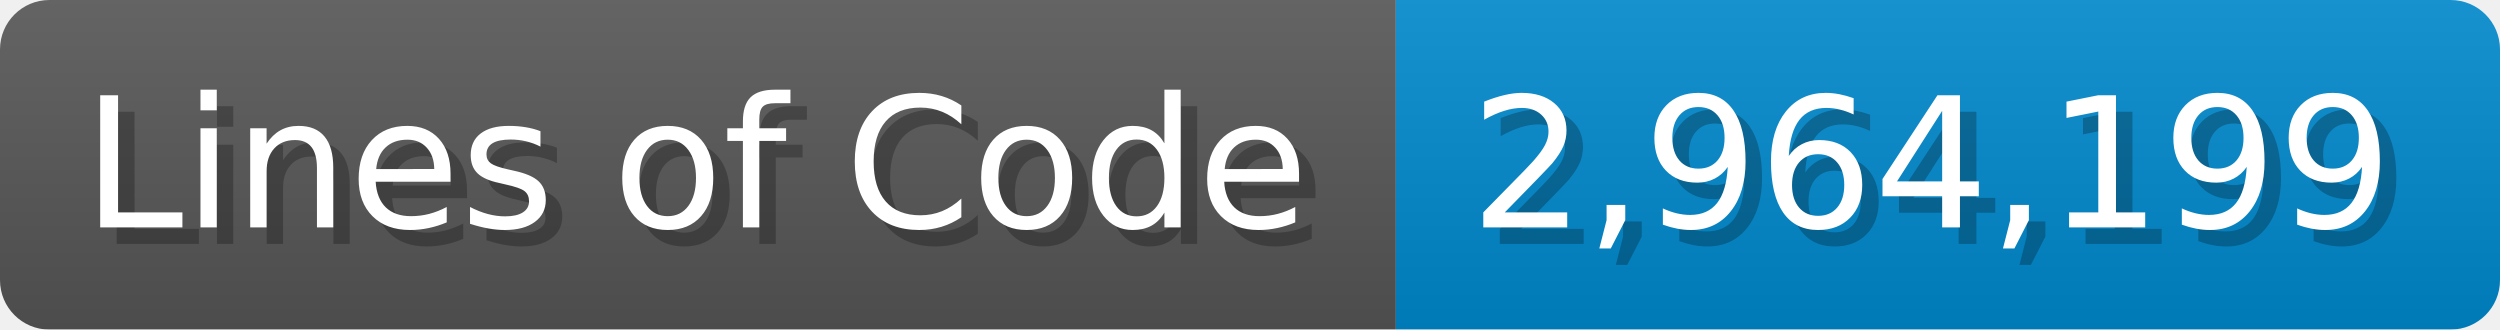
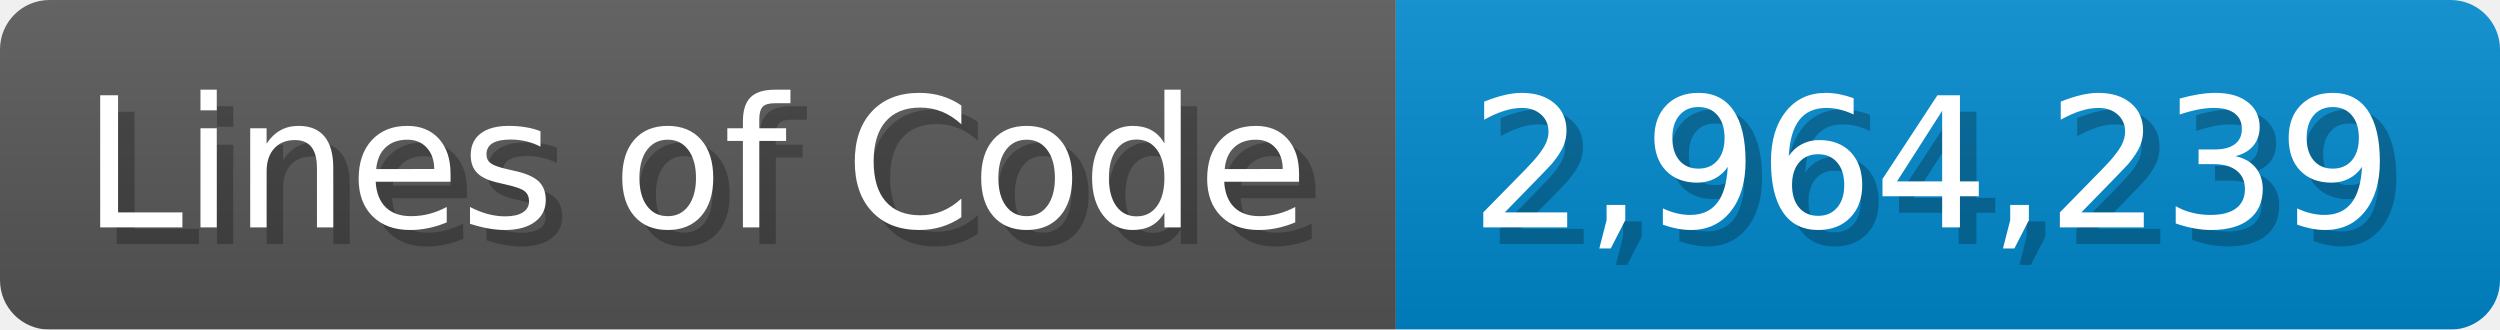
<svg xmlns="http://www.w3.org/2000/svg" width="151.7" height="20" viewBox="0 0 1517 200">
  <linearGradient id="a" x2="0" y2="100%">
    <stop offset="0" stop-opacity=".1" stop-color="#EEE" />
    <stop offset="1" stop-opacity=".1" />
  </linearGradient>
  <mask id="m">
    <rect width="1517" height="200" rx="30" fill="#FFF" />
  </mask>
  <g mask="url(#m)">
    <rect width="847" height="200" fill="#555" />
    <rect width="670" height="200" fill="#08C" x="847" />
    <rect width="1517" height="200" fill="url(#a)" />
  </g>
  <g fill="#fff" text-anchor="start" font-family="Verdana,DejaVu Sans,sans-serif" font-size="110">
    <text x="60" y="148" textLength="747" fill="#000" opacity="0.25">Lines of Code</text>
    <text x="50" y="138" textLength="747">Lines of Code</text>
-     <text x="902" y="148" textLength="570" fill="#000" opacity="0.25">2,964,199</text>
-     <text x="892" y="138" textLength="570">2,964,199</text>
+     <text x="902" y="148" textLength="570" fill="#000" opacity="0.25">2,964,239</text>
+     <text x="892" y="138" textLength="570">2,964,239</text>
  </g>
</svg>
